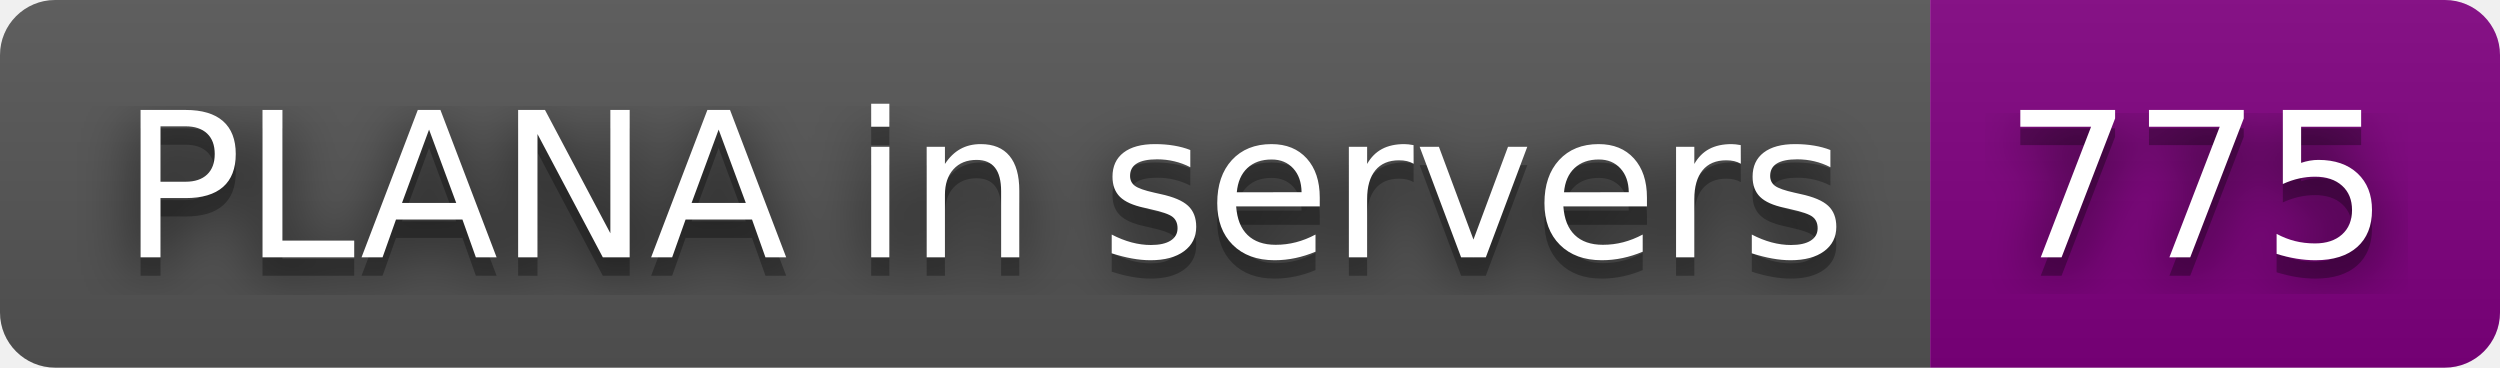
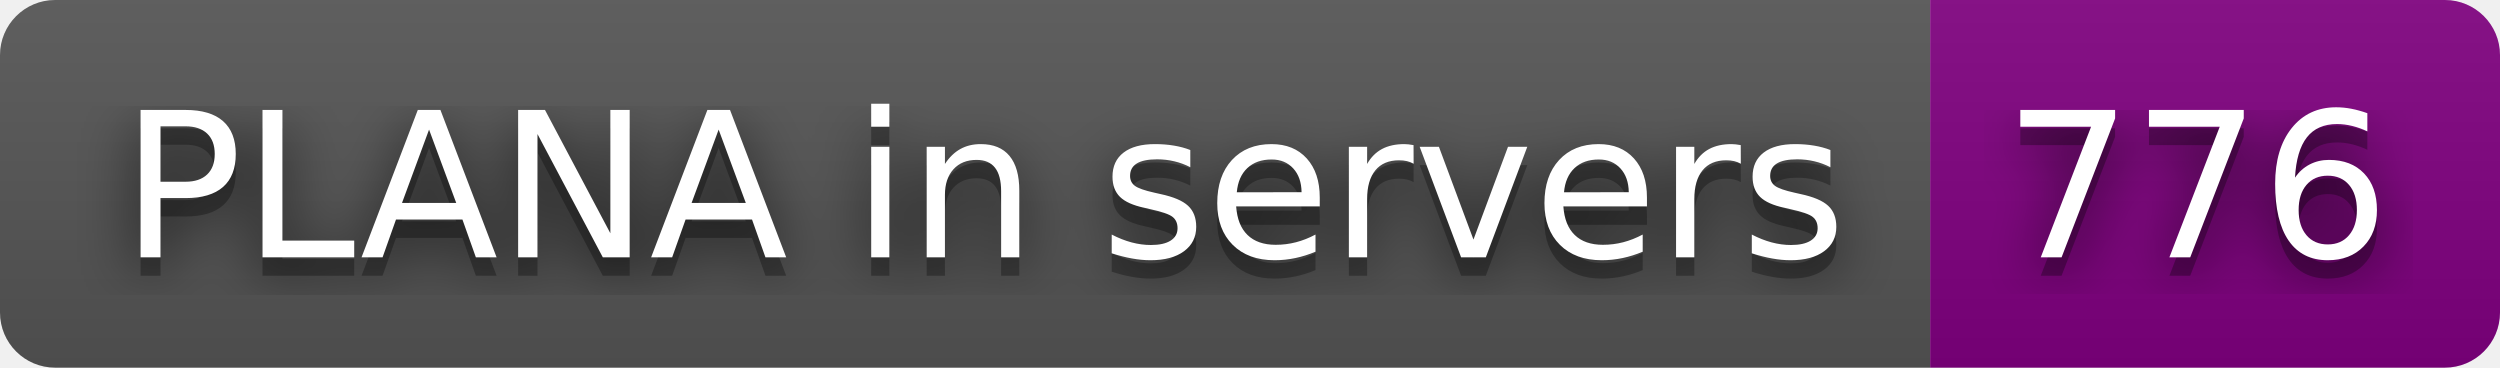
- <svg xmlns="http://www.w3.org/2000/svg" width="136" height="20" role="img" aria-label="PLANA in servers: 775">
+ <svg xmlns="http://www.w3.org/2000/svg" width="136" height="20" role="img" aria-label="PLANA in servers: 776">
  <filter id="blur">
    <feGaussianBlur in="SourceGraphic" stdDeviation="16" />
  </filter>
  <linearGradient id="s" x2="0" y2="100%">
    <stop offset="0" stop-color="#bbb" stop-opacity=".1" />
    <stop offset="1" stop-opacity=".1" />
  </linearGradient>
  <clipPath id="r">
    <rect width="136" height="20" rx="3" fill="#fff" />
  </clipPath>
  <g clip-path="url(#r)">
    <rect width="105" height="20" fill="#555" />
    <rect x="105" width="31" height="20" fill="purple" />
    <rect width="136" height="20" fill="url(#s)" />
  </g>
  <g fill="#fff" text-anchor="middle" font-family="Verdana,Geneva,DejaVu Sans,sans-serif" text-rendering="geometricPrecision" font-size="110">
    <text aria-hidden="true" x="535" y="150" fill="#010101" fill-opacity=".80" filter="url(#blur)" transform="scale(.1)" textLength="950">PLANA in servers</text>
    <text aria-hidden="true" x="535" y="150" fill="#010101" fill-opacity=".3" transform="scale(.1)" textLength="950">PLANA in servers</text>
    <text x="535" y="140" transform="scale(.1)" fill="#fff" textLength="950">PLANA in servers</text>
-     <text aria-hidden="true" x="1195" y="150" fill="#010101" fill-opacity=".80" filter="url(#blur)" transform="scale(.1)" textLength="210">775</text>
-     <text aria-hidden="true" x="1195" y="150" fill="#010101" fill-opacity=".3" transform="scale(.1)" textLength="210">775</text>
-     <text x="1195" y="140" transform="scale(.1)" fill="#fff" textLength="210">775</text>
+     <text aria-hidden="true" x="1195" y="150" fill="#010101" fill-opacity=".80" filter="url(#blur)" transform="scale(.1)" textLength="210">776</text>
+     <text aria-hidden="true" x="1195" y="150" fill="#010101" fill-opacity=".3" transform="scale(.1)" textLength="210">776</text>
+     <text x="1195" y="140" transform="scale(.1)" fill="#fff" textLength="210">776</text>
  </g>
</svg>
